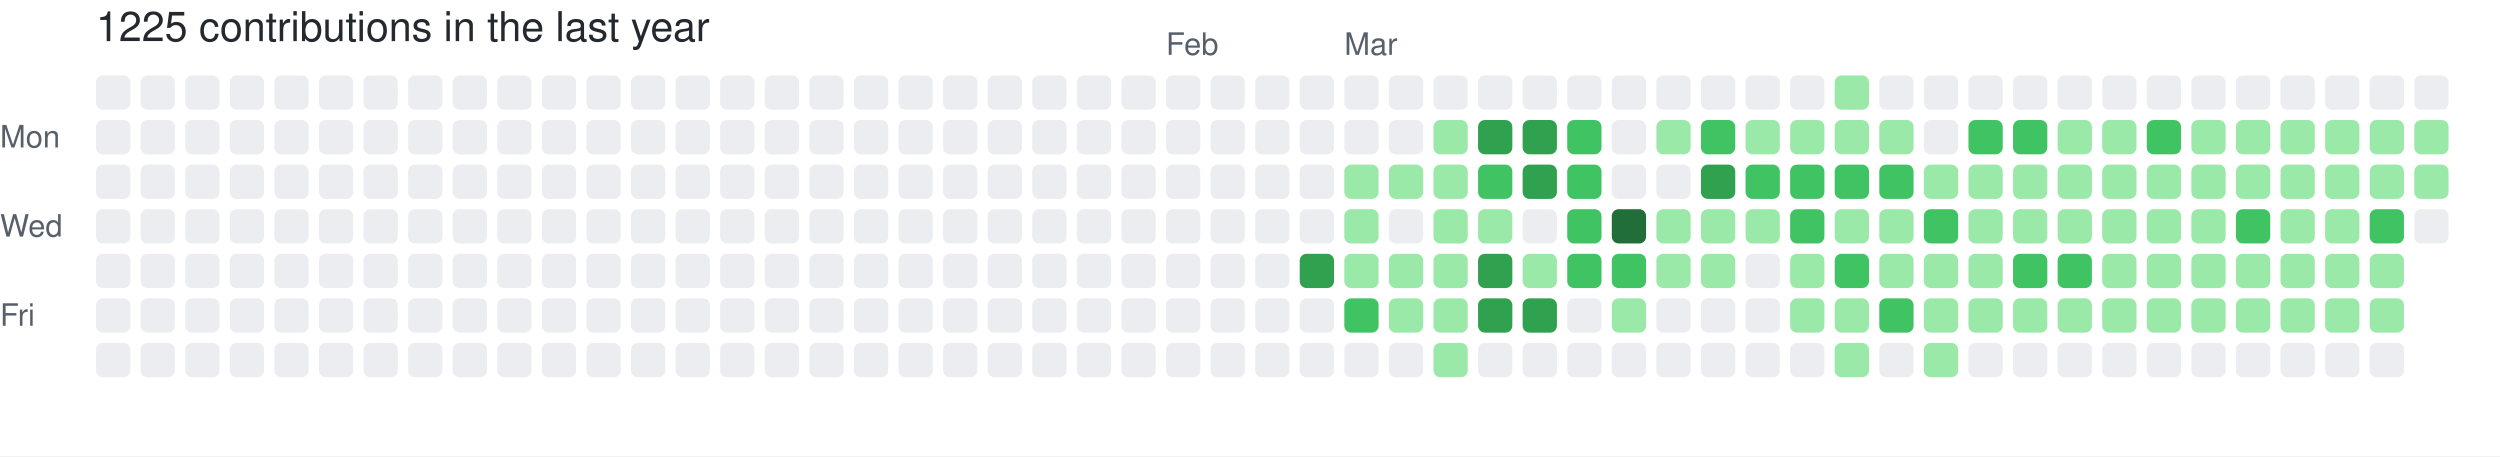
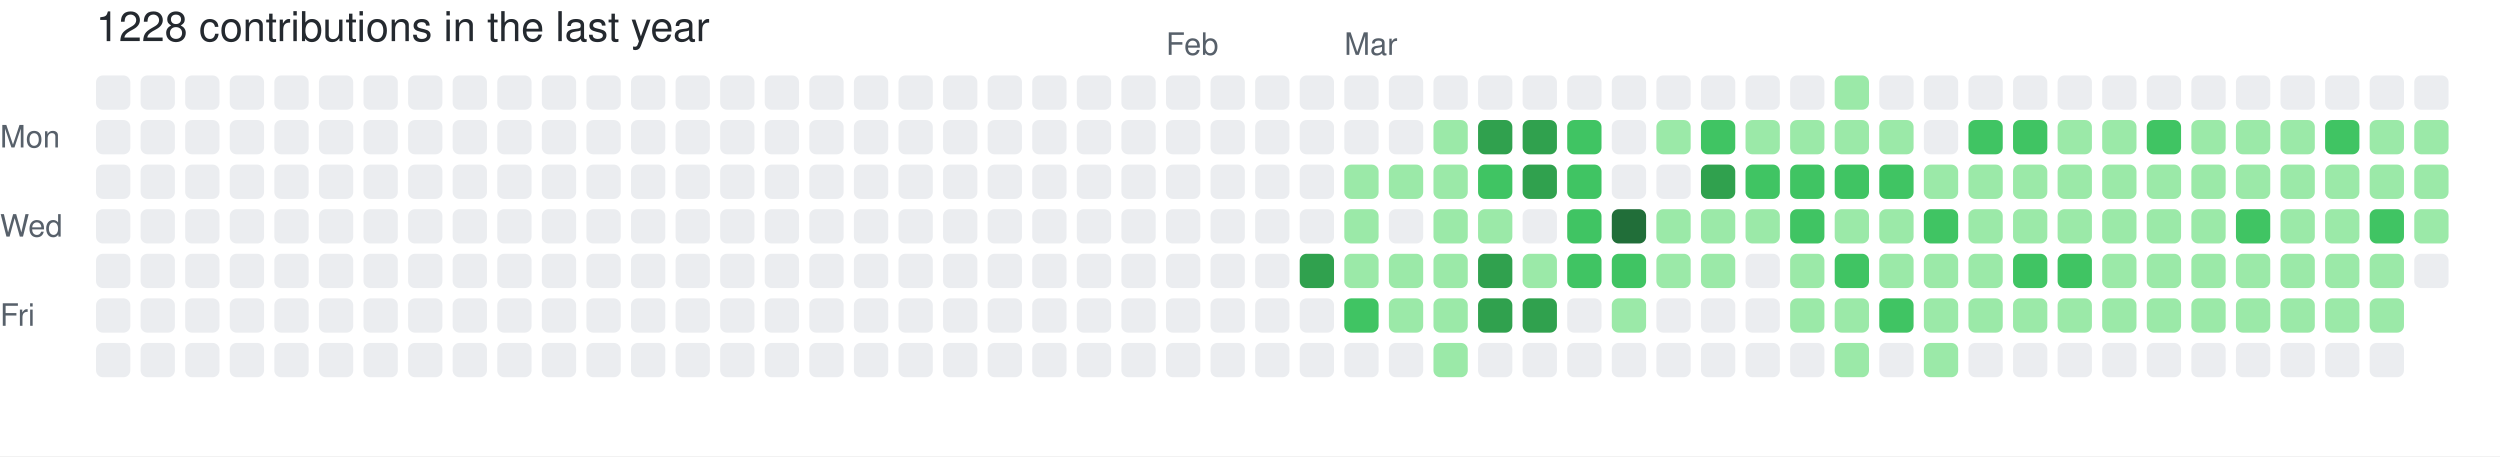
- <svg xmlns="http://www.w3.org/2000/svg" width="729" height="133" viewBox="0 0 729 133" role="img" aria-label="skiliaris made 1225 contributions in the last year">
+ <svg xmlns="http://www.w3.org/2000/svg" width="729" height="133" viewBox="0 0 729 133" role="img" aria-label="skiliaris made 1228 contributions in the last year">
  <rect width="100%" height="100%" fill="#ffffff" />
  <style>
    text {
      font-family: -apple-system, BlinkMacSystemFont, "Segoe UI", Helvetica, Arial, sans-serif;
      font-size: 9px;
      fill: #57606a;
    }
    .count {
      font-size: 12px;
      fill: #24292f;
    }
  </style>
-   <text x="28" y="12" class="count">1225 contributions in the last year</text>
+   <text x="28" y="12" class="count">1228 contributions in the last year</text>
  <text x="340" y="16">Feb</text>
  <text x="392" y="16">Mar</text>
  <text x="0" y="43">Mon</text>
  <text x="0" y="69">Wed</text>
  <text x="0" y="95">Fri</text>
  <rect x="28" y="22" width="10" height="10" rx="2" ry="2" fill="#ebedf0">
        </rect>
  <rect x="28" y="35" width="10" height="10" rx="2" ry="2" fill="#ebedf0">
        </rect>
  <rect x="28" y="48" width="10" height="10" rx="2" ry="2" fill="#ebedf0">
        </rect>
  <rect x="28" y="61" width="10" height="10" rx="2" ry="2" fill="#ebedf0">
        </rect>
  <rect x="28" y="74" width="10" height="10" rx="2" ry="2" fill="#ebedf0">
        </rect>
  <rect x="28" y="87" width="10" height="10" rx="2" ry="2" fill="#ebedf0">
        </rect>
  <rect x="28" y="100" width="10" height="10" rx="2" ry="2" fill="#ebedf0">
        </rect>
  <rect x="41" y="22" width="10" height="10" rx="2" ry="2" fill="#ebedf0">
        </rect>
  <rect x="41" y="35" width="10" height="10" rx="2" ry="2" fill="#ebedf0">
        </rect>
  <rect x="41" y="48" width="10" height="10" rx="2" ry="2" fill="#ebedf0">
        </rect>
  <rect x="41" y="61" width="10" height="10" rx="2" ry="2" fill="#ebedf0">
        </rect>
  <rect x="41" y="74" width="10" height="10" rx="2" ry="2" fill="#ebedf0">
        </rect>
  <rect x="41" y="87" width="10" height="10" rx="2" ry="2" fill="#ebedf0">
        </rect>
  <rect x="41" y="100" width="10" height="10" rx="2" ry="2" fill="#ebedf0">
        </rect>
  <rect x="54" y="22" width="10" height="10" rx="2" ry="2" fill="#ebedf0">
        </rect>
  <rect x="54" y="35" width="10" height="10" rx="2" ry="2" fill="#ebedf0">
        </rect>
  <rect x="54" y="48" width="10" height="10" rx="2" ry="2" fill="#ebedf0">
        </rect>
  <rect x="54" y="61" width="10" height="10" rx="2" ry="2" fill="#ebedf0">
        </rect>
  <rect x="54" y="74" width="10" height="10" rx="2" ry="2" fill="#ebedf0">
        </rect>
  <rect x="54" y="87" width="10" height="10" rx="2" ry="2" fill="#ebedf0">
        </rect>
  <rect x="54" y="100" width="10" height="10" rx="2" ry="2" fill="#ebedf0">
        </rect>
  <rect x="67" y="22" width="10" height="10" rx="2" ry="2" fill="#ebedf0">
        </rect>
  <rect x="67" y="35" width="10" height="10" rx="2" ry="2" fill="#ebedf0">
        </rect>
  <rect x="67" y="48" width="10" height="10" rx="2" ry="2" fill="#ebedf0">
        </rect>
  <rect x="67" y="61" width="10" height="10" rx="2" ry="2" fill="#ebedf0">
        </rect>
  <rect x="67" y="74" width="10" height="10" rx="2" ry="2" fill="#ebedf0">
        </rect>
  <rect x="67" y="87" width="10" height="10" rx="2" ry="2" fill="#ebedf0">
        </rect>
  <rect x="67" y="100" width="10" height="10" rx="2" ry="2" fill="#ebedf0">
        </rect>
  <rect x="80" y="22" width="10" height="10" rx="2" ry="2" fill="#ebedf0">
        </rect>
  <rect x="80" y="35" width="10" height="10" rx="2" ry="2" fill="#ebedf0">
        </rect>
  <rect x="80" y="48" width="10" height="10" rx="2" ry="2" fill="#ebedf0">
        </rect>
  <rect x="80" y="61" width="10" height="10" rx="2" ry="2" fill="#ebedf0">
        </rect>
  <rect x="80" y="74" width="10" height="10" rx="2" ry="2" fill="#ebedf0">
        </rect>
  <rect x="80" y="87" width="10" height="10" rx="2" ry="2" fill="#ebedf0">
        </rect>
  <rect x="80" y="100" width="10" height="10" rx="2" ry="2" fill="#ebedf0">
        </rect>
  <rect x="93" y="22" width="10" height="10" rx="2" ry="2" fill="#ebedf0">
        </rect>
  <rect x="93" y="35" width="10" height="10" rx="2" ry="2" fill="#ebedf0">
        </rect>
  <rect x="93" y="48" width="10" height="10" rx="2" ry="2" fill="#ebedf0">
        </rect>
  <rect x="93" y="61" width="10" height="10" rx="2" ry="2" fill="#ebedf0">
        </rect>
  <rect x="93" y="74" width="10" height="10" rx="2" ry="2" fill="#ebedf0">
        </rect>
  <rect x="93" y="87" width="10" height="10" rx="2" ry="2" fill="#ebedf0">
        </rect>
  <rect x="93" y="100" width="10" height="10" rx="2" ry="2" fill="#ebedf0">
        </rect>
  <rect x="106" y="22" width="10" height="10" rx="2" ry="2" fill="#ebedf0">
        </rect>
  <rect x="106" y="35" width="10" height="10" rx="2" ry="2" fill="#ebedf0">
        </rect>
  <rect x="106" y="48" width="10" height="10" rx="2" ry="2" fill="#ebedf0">
        </rect>
  <rect x="106" y="61" width="10" height="10" rx="2" ry="2" fill="#ebedf0">
        </rect>
  <rect x="106" y="74" width="10" height="10" rx="2" ry="2" fill="#ebedf0">
        </rect>
  <rect x="106" y="87" width="10" height="10" rx="2" ry="2" fill="#ebedf0">
        </rect>
  <rect x="106" y="100" width="10" height="10" rx="2" ry="2" fill="#ebedf0">
        </rect>
  <rect x="119" y="22" width="10" height="10" rx="2" ry="2" fill="#ebedf0">
        </rect>
  <rect x="119" y="35" width="10" height="10" rx="2" ry="2" fill="#ebedf0">
        </rect>
  <rect x="119" y="48" width="10" height="10" rx="2" ry="2" fill="#ebedf0">
        </rect>
  <rect x="119" y="61" width="10" height="10" rx="2" ry="2" fill="#ebedf0">
        </rect>
  <rect x="119" y="74" width="10" height="10" rx="2" ry="2" fill="#ebedf0">
        </rect>
  <rect x="119" y="87" width="10" height="10" rx="2" ry="2" fill="#ebedf0">
        </rect>
  <rect x="119" y="100" width="10" height="10" rx="2" ry="2" fill="#ebedf0">
        </rect>
  <rect x="132" y="22" width="10" height="10" rx="2" ry="2" fill="#ebedf0">
        </rect>
  <rect x="132" y="35" width="10" height="10" rx="2" ry="2" fill="#ebedf0">
        </rect>
  <rect x="132" y="48" width="10" height="10" rx="2" ry="2" fill="#ebedf0">
        </rect>
  <rect x="132" y="61" width="10" height="10" rx="2" ry="2" fill="#ebedf0">
        </rect>
  <rect x="132" y="74" width="10" height="10" rx="2" ry="2" fill="#ebedf0">
        </rect>
  <rect x="132" y="87" width="10" height="10" rx="2" ry="2" fill="#ebedf0">
        </rect>
  <rect x="132" y="100" width="10" height="10" rx="2" ry="2" fill="#ebedf0">
        </rect>
  <rect x="145" y="22" width="10" height="10" rx="2" ry="2" fill="#ebedf0">
        </rect>
  <rect x="145" y="35" width="10" height="10" rx="2" ry="2" fill="#ebedf0">
        </rect>
  <rect x="145" y="48" width="10" height="10" rx="2" ry="2" fill="#ebedf0">
        </rect>
  <rect x="145" y="61" width="10" height="10" rx="2" ry="2" fill="#ebedf0">
        </rect>
  <rect x="145" y="74" width="10" height="10" rx="2" ry="2" fill="#ebedf0">
        </rect>
  <rect x="145" y="87" width="10" height="10" rx="2" ry="2" fill="#ebedf0">
        </rect>
  <rect x="145" y="100" width="10" height="10" rx="2" ry="2" fill="#ebedf0">
        </rect>
  <rect x="158" y="22" width="10" height="10" rx="2" ry="2" fill="#ebedf0">
        </rect>
  <rect x="158" y="35" width="10" height="10" rx="2" ry="2" fill="#ebedf0">
        </rect>
  <rect x="158" y="48" width="10" height="10" rx="2" ry="2" fill="#ebedf0">
        </rect>
  <rect x="158" y="61" width="10" height="10" rx="2" ry="2" fill="#ebedf0">
        </rect>
  <rect x="158" y="74" width="10" height="10" rx="2" ry="2" fill="#ebedf0">
        </rect>
  <rect x="158" y="87" width="10" height="10" rx="2" ry="2" fill="#ebedf0">
        </rect>
  <rect x="158" y="100" width="10" height="10" rx="2" ry="2" fill="#ebedf0">
        </rect>
  <rect x="171" y="22" width="10" height="10" rx="2" ry="2" fill="#ebedf0">
        </rect>
  <rect x="171" y="35" width="10" height="10" rx="2" ry="2" fill="#ebedf0">
        </rect>
  <rect x="171" y="48" width="10" height="10" rx="2" ry="2" fill="#ebedf0">
        </rect>
  <rect x="171" y="61" width="10" height="10" rx="2" ry="2" fill="#ebedf0">
        </rect>
  <rect x="171" y="74" width="10" height="10" rx="2" ry="2" fill="#ebedf0">
        </rect>
  <rect x="171" y="87" width="10" height="10" rx="2" ry="2" fill="#ebedf0">
        </rect>
  <rect x="171" y="100" width="10" height="10" rx="2" ry="2" fill="#ebedf0">
        </rect>
  <rect x="184" y="22" width="10" height="10" rx="2" ry="2" fill="#ebedf0">
        </rect>
  <rect x="184" y="35" width="10" height="10" rx="2" ry="2" fill="#ebedf0">
        </rect>
  <rect x="184" y="48" width="10" height="10" rx="2" ry="2" fill="#ebedf0">
        </rect>
  <rect x="184" y="61" width="10" height="10" rx="2" ry="2" fill="#ebedf0">
        </rect>
  <rect x="184" y="74" width="10" height="10" rx="2" ry="2" fill="#ebedf0">
        </rect>
  <rect x="184" y="87" width="10" height="10" rx="2" ry="2" fill="#ebedf0">
        </rect>
  <rect x="184" y="100" width="10" height="10" rx="2" ry="2" fill="#ebedf0">
        </rect>
  <rect x="197" y="22" width="10" height="10" rx="2" ry="2" fill="#ebedf0">
        </rect>
  <rect x="197" y="35" width="10" height="10" rx="2" ry="2" fill="#ebedf0">
        </rect>
  <rect x="197" y="48" width="10" height="10" rx="2" ry="2" fill="#ebedf0">
        </rect>
  <rect x="197" y="61" width="10" height="10" rx="2" ry="2" fill="#ebedf0">
        </rect>
  <rect x="197" y="74" width="10" height="10" rx="2" ry="2" fill="#ebedf0">
        </rect>
  <rect x="197" y="87" width="10" height="10" rx="2" ry="2" fill="#ebedf0">
        </rect>
  <rect x="197" y="100" width="10" height="10" rx="2" ry="2" fill="#ebedf0">
        </rect>
  <rect x="210" y="22" width="10" height="10" rx="2" ry="2" fill="#ebedf0">
        </rect>
  <rect x="210" y="35" width="10" height="10" rx="2" ry="2" fill="#ebedf0">
        </rect>
  <rect x="210" y="48" width="10" height="10" rx="2" ry="2" fill="#ebedf0">
        </rect>
  <rect x="210" y="61" width="10" height="10" rx="2" ry="2" fill="#ebedf0">
        </rect>
  <rect x="210" y="74" width="10" height="10" rx="2" ry="2" fill="#ebedf0">
        </rect>
  <rect x="210" y="87" width="10" height="10" rx="2" ry="2" fill="#ebedf0">
        </rect>
  <rect x="210" y="100" width="10" height="10" rx="2" ry="2" fill="#ebedf0">
        </rect>
  <rect x="223" y="22" width="10" height="10" rx="2" ry="2" fill="#ebedf0">
        </rect>
  <rect x="223" y="35" width="10" height="10" rx="2" ry="2" fill="#ebedf0">
        </rect>
  <rect x="223" y="48" width="10" height="10" rx="2" ry="2" fill="#ebedf0">
        </rect>
  <rect x="223" y="61" width="10" height="10" rx="2" ry="2" fill="#ebedf0">
        </rect>
  <rect x="223" y="74" width="10" height="10" rx="2" ry="2" fill="#ebedf0">
        </rect>
  <rect x="223" y="87" width="10" height="10" rx="2" ry="2" fill="#ebedf0">
        </rect>
  <rect x="223" y="100" width="10" height="10" rx="2" ry="2" fill="#ebedf0">
        </rect>
  <rect x="236" y="22" width="10" height="10" rx="2" ry="2" fill="#ebedf0">
        </rect>
  <rect x="236" y="35" width="10" height="10" rx="2" ry="2" fill="#ebedf0">
        </rect>
  <rect x="236" y="48" width="10" height="10" rx="2" ry="2" fill="#ebedf0">
        </rect>
  <rect x="236" y="61" width="10" height="10" rx="2" ry="2" fill="#ebedf0">
        </rect>
  <rect x="236" y="74" width="10" height="10" rx="2" ry="2" fill="#ebedf0">
        </rect>
  <rect x="236" y="87" width="10" height="10" rx="2" ry="2" fill="#ebedf0">
        </rect>
  <rect x="236" y="100" width="10" height="10" rx="2" ry="2" fill="#ebedf0">
        </rect>
  <rect x="249" y="22" width="10" height="10" rx="2" ry="2" fill="#ebedf0">
        </rect>
  <rect x="249" y="35" width="10" height="10" rx="2" ry="2" fill="#ebedf0">
        </rect>
  <rect x="249" y="48" width="10" height="10" rx="2" ry="2" fill="#ebedf0">
        </rect>
  <rect x="249" y="61" width="10" height="10" rx="2" ry="2" fill="#ebedf0">
        </rect>
  <rect x="249" y="74" width="10" height="10" rx="2" ry="2" fill="#ebedf0">
        </rect>
  <rect x="249" y="87" width="10" height="10" rx="2" ry="2" fill="#ebedf0">
        </rect>
  <rect x="249" y="100" width="10" height="10" rx="2" ry="2" fill="#ebedf0">
        </rect>
  <rect x="262" y="22" width="10" height="10" rx="2" ry="2" fill="#ebedf0">
        </rect>
  <rect x="262" y="35" width="10" height="10" rx="2" ry="2" fill="#ebedf0">
        </rect>
  <rect x="262" y="48" width="10" height="10" rx="2" ry="2" fill="#ebedf0">
        </rect>
  <rect x="262" y="61" width="10" height="10" rx="2" ry="2" fill="#ebedf0">
        </rect>
  <rect x="262" y="74" width="10" height="10" rx="2" ry="2" fill="#ebedf0">
        </rect>
  <rect x="262" y="87" width="10" height="10" rx="2" ry="2" fill="#ebedf0">
        </rect>
  <rect x="262" y="100" width="10" height="10" rx="2" ry="2" fill="#ebedf0">
        </rect>
  <rect x="275" y="22" width="10" height="10" rx="2" ry="2" fill="#ebedf0">
        </rect>
  <rect x="275" y="35" width="10" height="10" rx="2" ry="2" fill="#ebedf0">
        </rect>
  <rect x="275" y="48" width="10" height="10" rx="2" ry="2" fill="#ebedf0">
        </rect>
  <rect x="275" y="61" width="10" height="10" rx="2" ry="2" fill="#ebedf0">
        </rect>
  <rect x="275" y="74" width="10" height="10" rx="2" ry="2" fill="#ebedf0">
        </rect>
  <rect x="275" y="87" width="10" height="10" rx="2" ry="2" fill="#ebedf0">
        </rect>
  <rect x="275" y="100" width="10" height="10" rx="2" ry="2" fill="#ebedf0">
        </rect>
  <rect x="288" y="22" width="10" height="10" rx="2" ry="2" fill="#ebedf0">
        </rect>
  <rect x="288" y="35" width="10" height="10" rx="2" ry="2" fill="#ebedf0">
        </rect>
  <rect x="288" y="48" width="10" height="10" rx="2" ry="2" fill="#ebedf0">
        </rect>
  <rect x="288" y="61" width="10" height="10" rx="2" ry="2" fill="#ebedf0">
        </rect>
  <rect x="288" y="74" width="10" height="10" rx="2" ry="2" fill="#ebedf0">
        </rect>
  <rect x="288" y="87" width="10" height="10" rx="2" ry="2" fill="#ebedf0">
        </rect>
  <rect x="288" y="100" width="10" height="10" rx="2" ry="2" fill="#ebedf0">
        </rect>
  <rect x="301" y="22" width="10" height="10" rx="2" ry="2" fill="#ebedf0">
        </rect>
  <rect x="301" y="35" width="10" height="10" rx="2" ry="2" fill="#ebedf0">
        </rect>
  <rect x="301" y="48" width="10" height="10" rx="2" ry="2" fill="#ebedf0">
        </rect>
  <rect x="301" y="61" width="10" height="10" rx="2" ry="2" fill="#ebedf0">
        </rect>
  <rect x="301" y="74" width="10" height="10" rx="2" ry="2" fill="#ebedf0">
        </rect>
  <rect x="301" y="87" width="10" height="10" rx="2" ry="2" fill="#ebedf0">
        </rect>
  <rect x="301" y="100" width="10" height="10" rx="2" ry="2" fill="#ebedf0">
        </rect>
  <rect x="314" y="22" width="10" height="10" rx="2" ry="2" fill="#ebedf0">
        </rect>
  <rect x="314" y="35" width="10" height="10" rx="2" ry="2" fill="#ebedf0">
        </rect>
  <rect x="314" y="48" width="10" height="10" rx="2" ry="2" fill="#ebedf0">
        </rect>
  <rect x="314" y="61" width="10" height="10" rx="2" ry="2" fill="#ebedf0">
        </rect>
  <rect x="314" y="74" width="10" height="10" rx="2" ry="2" fill="#ebedf0">
        </rect>
  <rect x="314" y="87" width="10" height="10" rx="2" ry="2" fill="#ebedf0">
        </rect>
  <rect x="314" y="100" width="10" height="10" rx="2" ry="2" fill="#ebedf0">
        </rect>
  <rect x="327" y="22" width="10" height="10" rx="2" ry="2" fill="#ebedf0">
        </rect>
  <rect x="327" y="35" width="10" height="10" rx="2" ry="2" fill="#ebedf0">
        </rect>
  <rect x="327" y="48" width="10" height="10" rx="2" ry="2" fill="#ebedf0">
        </rect>
  <rect x="327" y="61" width="10" height="10" rx="2" ry="2" fill="#ebedf0">
        </rect>
  <rect x="327" y="74" width="10" height="10" rx="2" ry="2" fill="#ebedf0">
        </rect>
  <rect x="327" y="87" width="10" height="10" rx="2" ry="2" fill="#ebedf0">
        </rect>
  <rect x="327" y="100" width="10" height="10" rx="2" ry="2" fill="#ebedf0">
        </rect>
  <rect x="340" y="22" width="10" height="10" rx="2" ry="2" fill="#ebedf0">
        </rect>
  <rect x="340" y="35" width="10" height="10" rx="2" ry="2" fill="#ebedf0">
        </rect>
  <rect x="340" y="48" width="10" height="10" rx="2" ry="2" fill="#ebedf0">
        </rect>
  <rect x="340" y="61" width="10" height="10" rx="2" ry="2" fill="#ebedf0">
        </rect>
  <rect x="340" y="74" width="10" height="10" rx="2" ry="2" fill="#ebedf0">
        </rect>
  <rect x="340" y="87" width="10" height="10" rx="2" ry="2" fill="#ebedf0">
        </rect>
  <rect x="340" y="100" width="10" height="10" rx="2" ry="2" fill="#ebedf0">
        </rect>
  <rect x="353" y="22" width="10" height="10" rx="2" ry="2" fill="#ebedf0">
        </rect>
  <rect x="353" y="35" width="10" height="10" rx="2" ry="2" fill="#ebedf0">
        </rect>
  <rect x="353" y="48" width="10" height="10" rx="2" ry="2" fill="#ebedf0">
        </rect>
  <rect x="353" y="61" width="10" height="10" rx="2" ry="2" fill="#ebedf0">
        </rect>
  <rect x="353" y="74" width="10" height="10" rx="2" ry="2" fill="#ebedf0">
        </rect>
  <rect x="353" y="87" width="10" height="10" rx="2" ry="2" fill="#ebedf0">
        </rect>
  <rect x="353" y="100" width="10" height="10" rx="2" ry="2" fill="#ebedf0">
        </rect>
  <rect x="366" y="22" width="10" height="10" rx="2" ry="2" fill="#ebedf0">
        </rect>
  <rect x="366" y="35" width="10" height="10" rx="2" ry="2" fill="#ebedf0">
        </rect>
  <rect x="366" y="48" width="10" height="10" rx="2" ry="2" fill="#ebedf0">
        </rect>
  <rect x="366" y="61" width="10" height="10" rx="2" ry="2" fill="#ebedf0">
        </rect>
  <rect x="366" y="74" width="10" height="10" rx="2" ry="2" fill="#ebedf0">
        </rect>
  <rect x="366" y="87" width="10" height="10" rx="2" ry="2" fill="#ebedf0">
        </rect>
  <rect x="366" y="100" width="10" height="10" rx="2" ry="2" fill="#ebedf0">
        </rect>
  <rect x="379" y="22" width="10" height="10" rx="2" ry="2" fill="#ebedf0">
        </rect>
  <rect x="379" y="35" width="10" height="10" rx="2" ry="2" fill="#ebedf0">
        </rect>
  <rect x="379" y="48" width="10" height="10" rx="2" ry="2" fill="#ebedf0">
        </rect>
  <rect x="379" y="61" width="10" height="10" rx="2" ry="2" fill="#ebedf0">
        </rect>
  <rect x="379" y="74" width="10" height="10" rx="2" ry="2" fill="#30a14e">
        </rect>
  <rect x="379" y="87" width="10" height="10" rx="2" ry="2" fill="#ebedf0">
        </rect>
  <rect x="379" y="100" width="10" height="10" rx="2" ry="2" fill="#ebedf0">
        </rect>
  <rect x="392" y="22" width="10" height="10" rx="2" ry="2" fill="#ebedf0">
        </rect>
  <rect x="392" y="35" width="10" height="10" rx="2" ry="2" fill="#ebedf0">
        </rect>
  <rect x="392" y="48" width="10" height="10" rx="2" ry="2" fill="#9be9a8">
        </rect>
  <rect x="392" y="61" width="10" height="10" rx="2" ry="2" fill="#9be9a8">
        </rect>
  <rect x="392" y="74" width="10" height="10" rx="2" ry="2" fill="#9be9a8">
        </rect>
  <rect x="392" y="87" width="10" height="10" rx="2" ry="2" fill="#40c463">
        </rect>
  <rect x="392" y="100" width="10" height="10" rx="2" ry="2" fill="#ebedf0">
        </rect>
  <rect x="405" y="22" width="10" height="10" rx="2" ry="2" fill="#ebedf0">
        </rect>
  <rect x="405" y="35" width="10" height="10" rx="2" ry="2" fill="#ebedf0">
        </rect>
  <rect x="405" y="48" width="10" height="10" rx="2" ry="2" fill="#9be9a8">
        </rect>
  <rect x="405" y="61" width="10" height="10" rx="2" ry="2" fill="#ebedf0">
        </rect>
  <rect x="405" y="74" width="10" height="10" rx="2" ry="2" fill="#9be9a8">
        </rect>
  <rect x="405" y="87" width="10" height="10" rx="2" ry="2" fill="#9be9a8">
        </rect>
  <rect x="405" y="100" width="10" height="10" rx="2" ry="2" fill="#ebedf0">
        </rect>
  <rect x="418" y="22" width="10" height="10" rx="2" ry="2" fill="#ebedf0">
        </rect>
  <rect x="418" y="35" width="10" height="10" rx="2" ry="2" fill="#9be9a8">
        </rect>
  <rect x="418" y="48" width="10" height="10" rx="2" ry="2" fill="#9be9a8">
        </rect>
  <rect x="418" y="61" width="10" height="10" rx="2" ry="2" fill="#9be9a8">
        </rect>
  <rect x="418" y="74" width="10" height="10" rx="2" ry="2" fill="#9be9a8">
        </rect>
  <rect x="418" y="87" width="10" height="10" rx="2" ry="2" fill="#9be9a8">
        </rect>
  <rect x="418" y="100" width="10" height="10" rx="2" ry="2" fill="#9be9a8">
        </rect>
  <rect x="431" y="22" width="10" height="10" rx="2" ry="2" fill="#ebedf0">
        </rect>
  <rect x="431" y="35" width="10" height="10" rx="2" ry="2" fill="#30a14e">
        </rect>
  <rect x="431" y="48" width="10" height="10" rx="2" ry="2" fill="#40c463">
        </rect>
  <rect x="431" y="61" width="10" height="10" rx="2" ry="2" fill="#9be9a8">
        </rect>
  <rect x="431" y="74" width="10" height="10" rx="2" ry="2" fill="#30a14e">
        </rect>
  <rect x="431" y="87" width="10" height="10" rx="2" ry="2" fill="#30a14e">
        </rect>
  <rect x="431" y="100" width="10" height="10" rx="2" ry="2" fill="#ebedf0">
        </rect>
  <rect x="444" y="22" width="10" height="10" rx="2" ry="2" fill="#ebedf0">
        </rect>
  <rect x="444" y="35" width="10" height="10" rx="2" ry="2" fill="#30a14e">
        </rect>
  <rect x="444" y="48" width="10" height="10" rx="2" ry="2" fill="#30a14e">
        </rect>
  <rect x="444" y="61" width="10" height="10" rx="2" ry="2" fill="#ebedf0">
        </rect>
  <rect x="444" y="74" width="10" height="10" rx="2" ry="2" fill="#9be9a8">
        </rect>
  <rect x="444" y="87" width="10" height="10" rx="2" ry="2" fill="#30a14e">
        </rect>
  <rect x="444" y="100" width="10" height="10" rx="2" ry="2" fill="#ebedf0">
        </rect>
  <rect x="457" y="22" width="10" height="10" rx="2" ry="2" fill="#ebedf0">
        </rect>
  <rect x="457" y="35" width="10" height="10" rx="2" ry="2" fill="#40c463">
        </rect>
  <rect x="457" y="48" width="10" height="10" rx="2" ry="2" fill="#40c463">
        </rect>
  <rect x="457" y="61" width="10" height="10" rx="2" ry="2" fill="#40c463">
        </rect>
  <rect x="457" y="74" width="10" height="10" rx="2" ry="2" fill="#40c463">
        </rect>
  <rect x="457" y="87" width="10" height="10" rx="2" ry="2" fill="#ebedf0">
        </rect>
  <rect x="457" y="100" width="10" height="10" rx="2" ry="2" fill="#ebedf0">
        </rect>
  <rect x="470" y="22" width="10" height="10" rx="2" ry="2" fill="#ebedf0">
        </rect>
  <rect x="470" y="35" width="10" height="10" rx="2" ry="2" fill="#ebedf0">
        </rect>
  <rect x="470" y="48" width="10" height="10" rx="2" ry="2" fill="#ebedf0">
        </rect>
  <rect x="470" y="61" width="10" height="10" rx="2" ry="2" fill="#216e39">
        </rect>
  <rect x="470" y="74" width="10" height="10" rx="2" ry="2" fill="#40c463">
        </rect>
  <rect x="470" y="87" width="10" height="10" rx="2" ry="2" fill="#9be9a8">
        </rect>
  <rect x="470" y="100" width="10" height="10" rx="2" ry="2" fill="#ebedf0">
        </rect>
  <rect x="483" y="22" width="10" height="10" rx="2" ry="2" fill="#ebedf0">
        </rect>
  <rect x="483" y="35" width="10" height="10" rx="2" ry="2" fill="#9be9a8">
        </rect>
  <rect x="483" y="48" width="10" height="10" rx="2" ry="2" fill="#ebedf0">
        </rect>
  <rect x="483" y="61" width="10" height="10" rx="2" ry="2" fill="#9be9a8">
        </rect>
  <rect x="483" y="74" width="10" height="10" rx="2" ry="2" fill="#9be9a8">
        </rect>
  <rect x="483" y="87" width="10" height="10" rx="2" ry="2" fill="#ebedf0">
        </rect>
  <rect x="483" y="100" width="10" height="10" rx="2" ry="2" fill="#ebedf0">
        </rect>
  <rect x="496" y="22" width="10" height="10" rx="2" ry="2" fill="#ebedf0">
        </rect>
  <rect x="496" y="35" width="10" height="10" rx="2" ry="2" fill="#40c463">
        </rect>
  <rect x="496" y="48" width="10" height="10" rx="2" ry="2" fill="#30a14e">
        </rect>
  <rect x="496" y="61" width="10" height="10" rx="2" ry="2" fill="#9be9a8">
        </rect>
  <rect x="496" y="74" width="10" height="10" rx="2" ry="2" fill="#9be9a8">
        </rect>
  <rect x="496" y="87" width="10" height="10" rx="2" ry="2" fill="#ebedf0">
        </rect>
  <rect x="496" y="100" width="10" height="10" rx="2" ry="2" fill="#ebedf0">
        </rect>
  <rect x="509" y="22" width="10" height="10" rx="2" ry="2" fill="#ebedf0">
        </rect>
  <rect x="509" y="35" width="10" height="10" rx="2" ry="2" fill="#9be9a8">
        </rect>
  <rect x="509" y="48" width="10" height="10" rx="2" ry="2" fill="#40c463">
        </rect>
  <rect x="509" y="61" width="10" height="10" rx="2" ry="2" fill="#9be9a8">
        </rect>
  <rect x="509" y="74" width="10" height="10" rx="2" ry="2" fill="#ebedf0">
        </rect>
  <rect x="509" y="87" width="10" height="10" rx="2" ry="2" fill="#ebedf0">
        </rect>
  <rect x="509" y="100" width="10" height="10" rx="2" ry="2" fill="#ebedf0">
        </rect>
  <rect x="522" y="22" width="10" height="10" rx="2" ry="2" fill="#ebedf0">
        </rect>
  <rect x="522" y="35" width="10" height="10" rx="2" ry="2" fill="#9be9a8">
        </rect>
  <rect x="522" y="48" width="10" height="10" rx="2" ry="2" fill="#40c463">
        </rect>
  <rect x="522" y="61" width="10" height="10" rx="2" ry="2" fill="#40c463">
        </rect>
  <rect x="522" y="74" width="10" height="10" rx="2" ry="2" fill="#9be9a8">
        </rect>
  <rect x="522" y="87" width="10" height="10" rx="2" ry="2" fill="#9be9a8">
        </rect>
  <rect x="522" y="100" width="10" height="10" rx="2" ry="2" fill="#ebedf0">
        </rect>
  <rect x="535" y="22" width="10" height="10" rx="2" ry="2" fill="#9be9a8">
        </rect>
  <rect x="535" y="35" width="10" height="10" rx="2" ry="2" fill="#9be9a8">
        </rect>
  <rect x="535" y="48" width="10" height="10" rx="2" ry="2" fill="#40c463">
        </rect>
  <rect x="535" y="61" width="10" height="10" rx="2" ry="2" fill="#9be9a8">
        </rect>
  <rect x="535" y="74" width="10" height="10" rx="2" ry="2" fill="#40c463">
        </rect>
  <rect x="535" y="87" width="10" height="10" rx="2" ry="2" fill="#9be9a8">
        </rect>
  <rect x="535" y="100" width="10" height="10" rx="2" ry="2" fill="#9be9a8">
        </rect>
  <rect x="548" y="22" width="10" height="10" rx="2" ry="2" fill="#ebedf0">
        </rect>
  <rect x="548" y="35" width="10" height="10" rx="2" ry="2" fill="#9be9a8">
        </rect>
  <rect x="548" y="48" width="10" height="10" rx="2" ry="2" fill="#40c463">
        </rect>
  <rect x="548" y="61" width="10" height="10" rx="2" ry="2" fill="#9be9a8">
        </rect>
  <rect x="548" y="74" width="10" height="10" rx="2" ry="2" fill="#9be9a8">
        </rect>
  <rect x="548" y="87" width="10" height="10" rx="2" ry="2" fill="#40c463">
        </rect>
  <rect x="548" y="100" width="10" height="10" rx="2" ry="2" fill="#ebedf0">
        </rect>
  <rect x="561" y="22" width="10" height="10" rx="2" ry="2" fill="#ebedf0">
        </rect>
  <rect x="561" y="35" width="10" height="10" rx="2" ry="2" fill="#ebedf0">
        </rect>
  <rect x="561" y="48" width="10" height="10" rx="2" ry="2" fill="#9be9a8">
        </rect>
  <rect x="561" y="61" width="10" height="10" rx="2" ry="2" fill="#40c463">
        </rect>
  <rect x="561" y="74" width="10" height="10" rx="2" ry="2" fill="#9be9a8">
        </rect>
  <rect x="561" y="87" width="10" height="10" rx="2" ry="2" fill="#9be9a8">
        </rect>
  <rect x="561" y="100" width="10" height="10" rx="2" ry="2" fill="#9be9a8">
        </rect>
  <rect x="574" y="22" width="10" height="10" rx="2" ry="2" fill="#ebedf0">
        </rect>
  <rect x="574" y="35" width="10" height="10" rx="2" ry="2" fill="#40c463">
        </rect>
  <rect x="574" y="48" width="10" height="10" rx="2" ry="2" fill="#9be9a8">
        </rect>
  <rect x="574" y="61" width="10" height="10" rx="2" ry="2" fill="#9be9a8">
        </rect>
  <rect x="574" y="74" width="10" height="10" rx="2" ry="2" fill="#9be9a8">
        </rect>
  <rect x="574" y="87" width="10" height="10" rx="2" ry="2" fill="#9be9a8">
        </rect>
  <rect x="574" y="100" width="10" height="10" rx="2" ry="2" fill="#ebedf0">
        </rect>
  <rect x="587" y="22" width="10" height="10" rx="2" ry="2" fill="#ebedf0">
        </rect>
  <rect x="587" y="35" width="10" height="10" rx="2" ry="2" fill="#40c463">
        </rect>
  <rect x="587" y="48" width="10" height="10" rx="2" ry="2" fill="#9be9a8">
        </rect>
  <rect x="587" y="61" width="10" height="10" rx="2" ry="2" fill="#9be9a8">
        </rect>
  <rect x="587" y="74" width="10" height="10" rx="2" ry="2" fill="#40c463">
        </rect>
  <rect x="587" y="87" width="10" height="10" rx="2" ry="2" fill="#9be9a8">
        </rect>
  <rect x="587" y="100" width="10" height="10" rx="2" ry="2" fill="#ebedf0">
        </rect>
  <rect x="600" y="22" width="10" height="10" rx="2" ry="2" fill="#ebedf0">
        </rect>
  <rect x="600" y="35" width="10" height="10" rx="2" ry="2" fill="#9be9a8">
        </rect>
  <rect x="600" y="48" width="10" height="10" rx="2" ry="2" fill="#9be9a8">
        </rect>
  <rect x="600" y="61" width="10" height="10" rx="2" ry="2" fill="#9be9a8">
        </rect>
  <rect x="600" y="74" width="10" height="10" rx="2" ry="2" fill="#40c463">
        </rect>
  <rect x="600" y="87" width="10" height="10" rx="2" ry="2" fill="#9be9a8">
        </rect>
  <rect x="600" y="100" width="10" height="10" rx="2" ry="2" fill="#ebedf0">
        </rect>
  <rect x="613" y="22" width="10" height="10" rx="2" ry="2" fill="#ebedf0">
        </rect>
  <rect x="613" y="35" width="10" height="10" rx="2" ry="2" fill="#9be9a8">
        </rect>
  <rect x="613" y="48" width="10" height="10" rx="2" ry="2" fill="#9be9a8">
        </rect>
  <rect x="613" y="61" width="10" height="10" rx="2" ry="2" fill="#9be9a8">
        </rect>
  <rect x="613" y="74" width="10" height="10" rx="2" ry="2" fill="#9be9a8">
        </rect>
  <rect x="613" y="87" width="10" height="10" rx="2" ry="2" fill="#9be9a8">
        </rect>
  <rect x="613" y="100" width="10" height="10" rx="2" ry="2" fill="#ebedf0">
        </rect>
  <rect x="626" y="22" width="10" height="10" rx="2" ry="2" fill="#ebedf0">
        </rect>
  <rect x="626" y="35" width="10" height="10" rx="2" ry="2" fill="#40c463">
        </rect>
  <rect x="626" y="48" width="10" height="10" rx="2" ry="2" fill="#9be9a8">
        </rect>
  <rect x="626" y="61" width="10" height="10" rx="2" ry="2" fill="#9be9a8">
        </rect>
  <rect x="626" y="74" width="10" height="10" rx="2" ry="2" fill="#9be9a8">
        </rect>
  <rect x="626" y="87" width="10" height="10" rx="2" ry="2" fill="#9be9a8">
        </rect>
  <rect x="626" y="100" width="10" height="10" rx="2" ry="2" fill="#ebedf0">
        </rect>
  <rect x="639" y="22" width="10" height="10" rx="2" ry="2" fill="#ebedf0">
        </rect>
  <rect x="639" y="35" width="10" height="10" rx="2" ry="2" fill="#9be9a8">
        </rect>
  <rect x="639" y="48" width="10" height="10" rx="2" ry="2" fill="#9be9a8">
        </rect>
  <rect x="639" y="61" width="10" height="10" rx="2" ry="2" fill="#9be9a8">
        </rect>
  <rect x="639" y="74" width="10" height="10" rx="2" ry="2" fill="#9be9a8">
        </rect>
  <rect x="639" y="87" width="10" height="10" rx="2" ry="2" fill="#9be9a8">
        </rect>
  <rect x="639" y="100" width="10" height="10" rx="2" ry="2" fill="#ebedf0">
        </rect>
  <rect x="652" y="22" width="10" height="10" rx="2" ry="2" fill="#ebedf0">
        </rect>
  <rect x="652" y="35" width="10" height="10" rx="2" ry="2" fill="#9be9a8">
        </rect>
  <rect x="652" y="48" width="10" height="10" rx="2" ry="2" fill="#9be9a8">
        </rect>
  <rect x="652" y="61" width="10" height="10" rx="2" ry="2" fill="#40c463">
        </rect>
  <rect x="652" y="74" width="10" height="10" rx="2" ry="2" fill="#9be9a8">
        </rect>
  <rect x="652" y="87" width="10" height="10" rx="2" ry="2" fill="#9be9a8">
        </rect>
  <rect x="652" y="100" width="10" height="10" rx="2" ry="2" fill="#ebedf0">
        </rect>
  <rect x="665" y="22" width="10" height="10" rx="2" ry="2" fill="#ebedf0">
        </rect>
  <rect x="665" y="35" width="10" height="10" rx="2" ry="2" fill="#9be9a8">
        </rect>
  <rect x="665" y="48" width="10" height="10" rx="2" ry="2" fill="#9be9a8">
        </rect>
  <rect x="665" y="61" width="10" height="10" rx="2" ry="2" fill="#9be9a8">
        </rect>
  <rect x="665" y="74" width="10" height="10" rx="2" ry="2" fill="#9be9a8">
        </rect>
  <rect x="665" y="87" width="10" height="10" rx="2" ry="2" fill="#9be9a8">
        </rect>
  <rect x="665" y="100" width="10" height="10" rx="2" ry="2" fill="#ebedf0">
        </rect>
  <rect x="678" y="22" width="10" height="10" rx="2" ry="2" fill="#ebedf0">
        </rect>
-   <rect x="678" y="35" width="10" height="10" rx="2" ry="2" fill="#9be9a8">
+   <rect x="678" y="35" width="10" height="10" rx="2" ry="2" fill="#40c463">
        </rect>
  <rect x="678" y="48" width="10" height="10" rx="2" ry="2" fill="#9be9a8">
        </rect>
  <rect x="678" y="61" width="10" height="10" rx="2" ry="2" fill="#9be9a8">
        </rect>
  <rect x="678" y="74" width="10" height="10" rx="2" ry="2" fill="#9be9a8">
        </rect>
  <rect x="678" y="87" width="10" height="10" rx="2" ry="2" fill="#9be9a8">
        </rect>
  <rect x="678" y="100" width="10" height="10" rx="2" ry="2" fill="#ebedf0">
        </rect>
  <rect x="691" y="22" width="10" height="10" rx="2" ry="2" fill="#ebedf0">
        </rect>
  <rect x="691" y="35" width="10" height="10" rx="2" ry="2" fill="#9be9a8">
        </rect>
  <rect x="691" y="48" width="10" height="10" rx="2" ry="2" fill="#9be9a8">
        </rect>
  <rect x="691" y="61" width="10" height="10" rx="2" ry="2" fill="#40c463">
        </rect>
  <rect x="691" y="74" width="10" height="10" rx="2" ry="2" fill="#9be9a8">
        </rect>
  <rect x="691" y="87" width="10" height="10" rx="2" ry="2" fill="#9be9a8">
        </rect>
  <rect x="691" y="100" width="10" height="10" rx="2" ry="2" fill="#ebedf0">
        </rect>
  <rect x="704" y="22" width="10" height="10" rx="2" ry="2" fill="#ebedf0">
        </rect>
  <rect x="704" y="35" width="10" height="10" rx="2" ry="2" fill="#9be9a8">
        </rect>
  <rect x="704" y="48" width="10" height="10" rx="2" ry="2" fill="#9be9a8">
        </rect>
-   <rect x="704" y="61" width="10" height="10" rx="2" ry="2" fill="#ebedf0">
+   <rect x="704" y="61" width="10" height="10" rx="2" ry="2" fill="#9be9a8">
+         </rect>
+   <rect x="704" y="74" width="10" height="10" rx="2" ry="2" fill="#ebedf0">
        </rect>
</svg>
